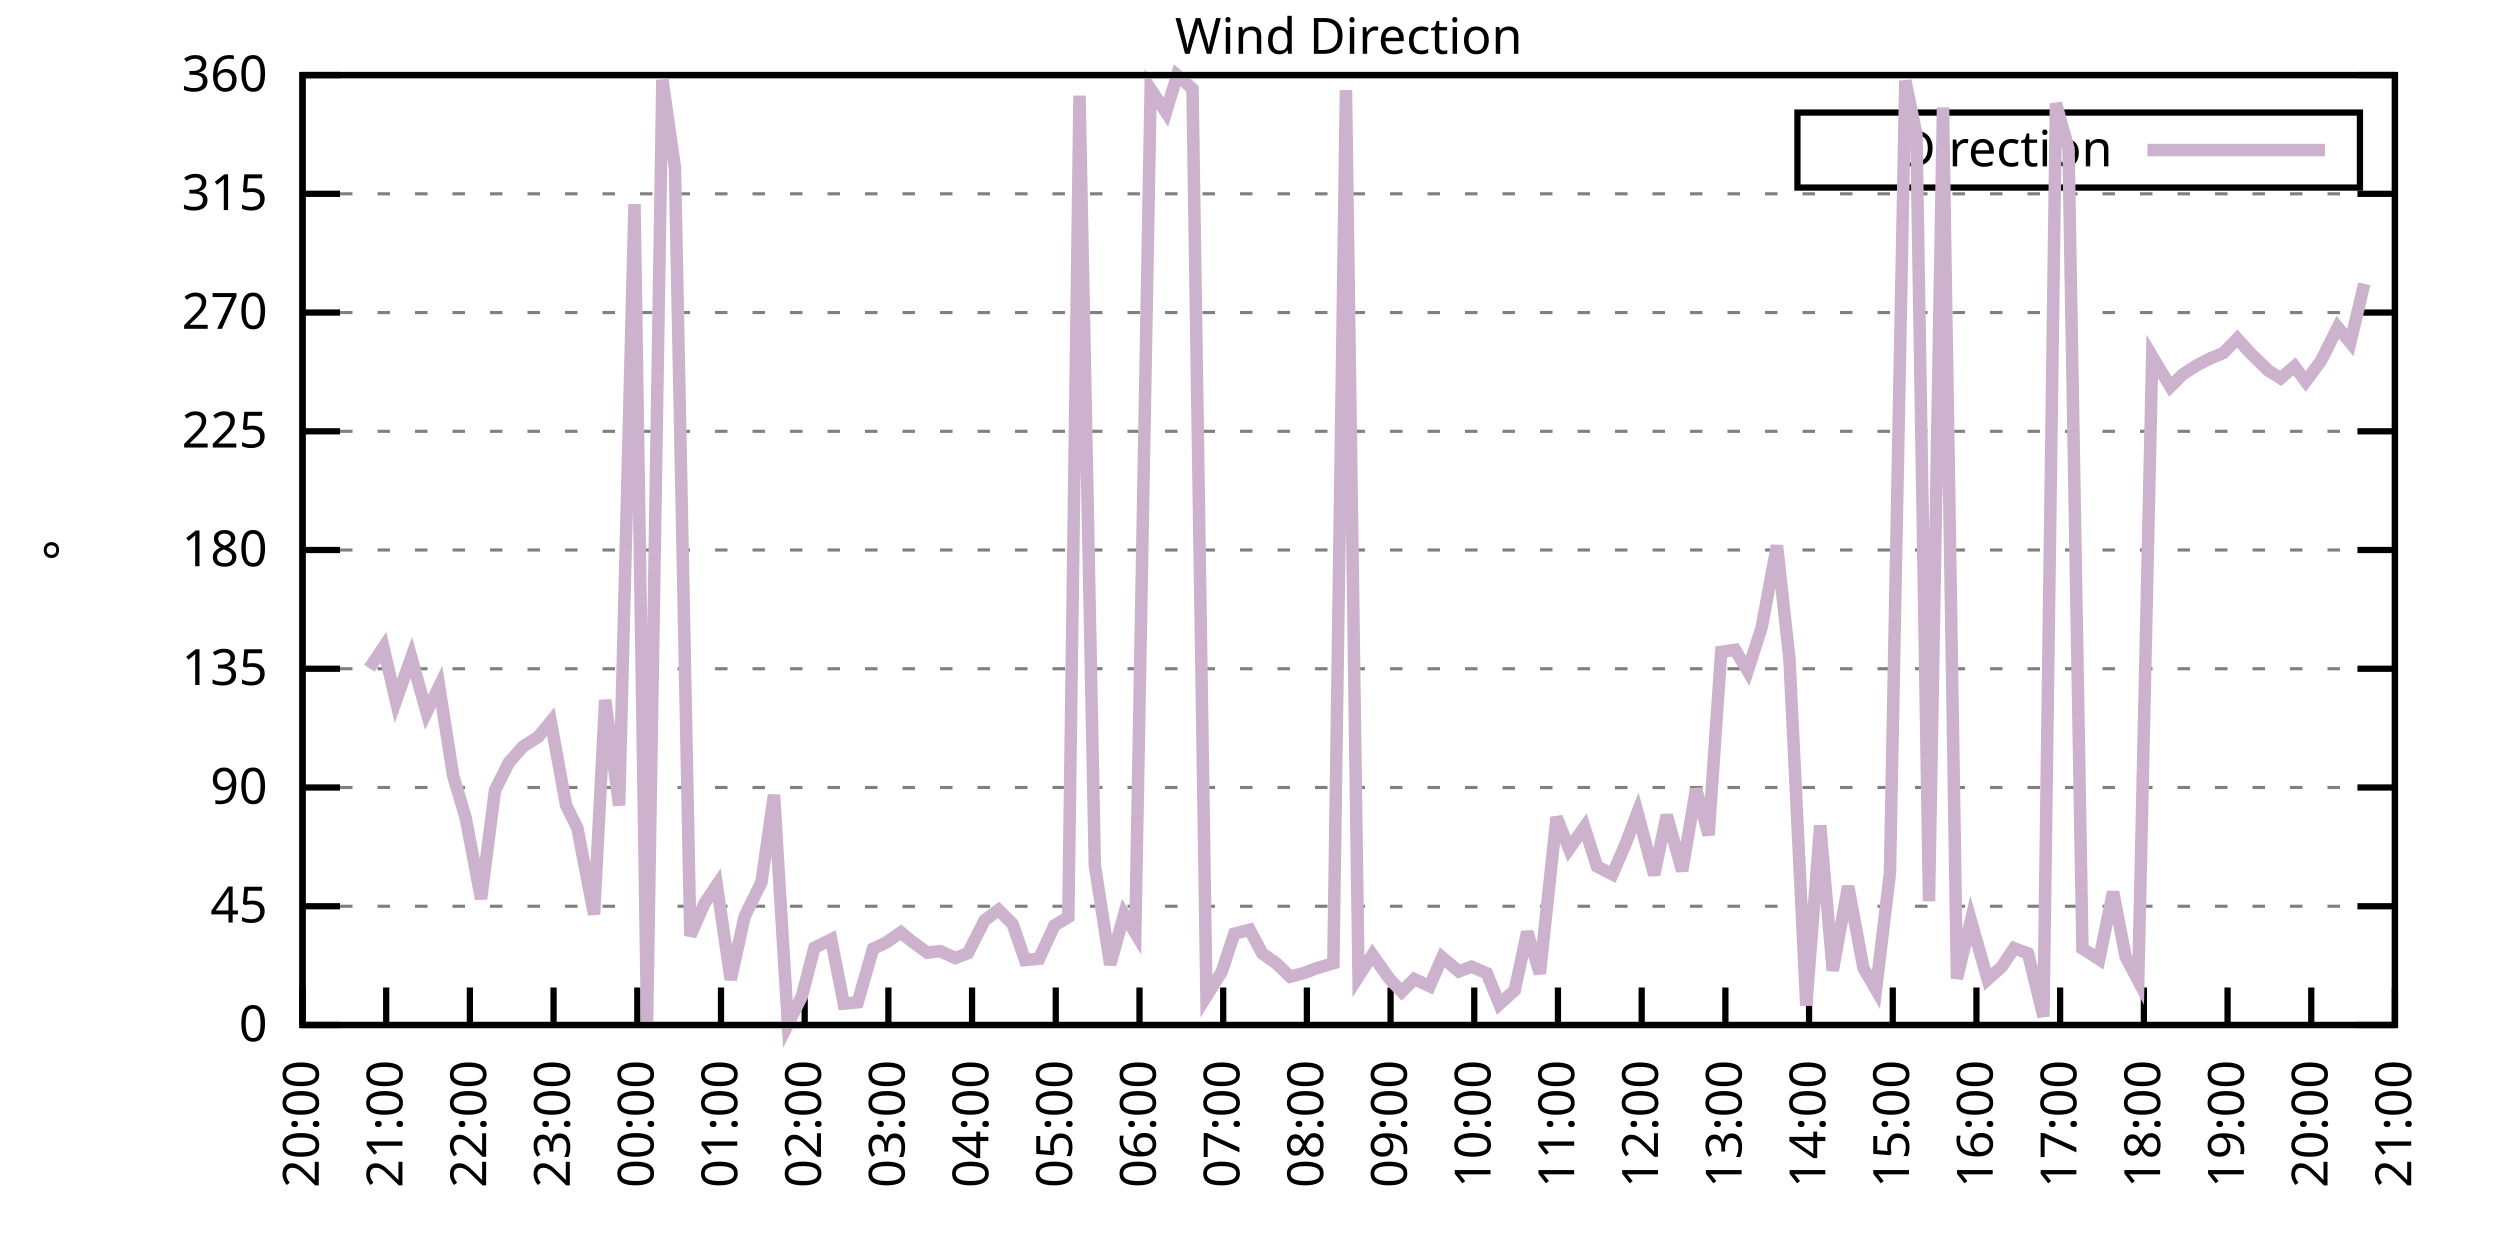
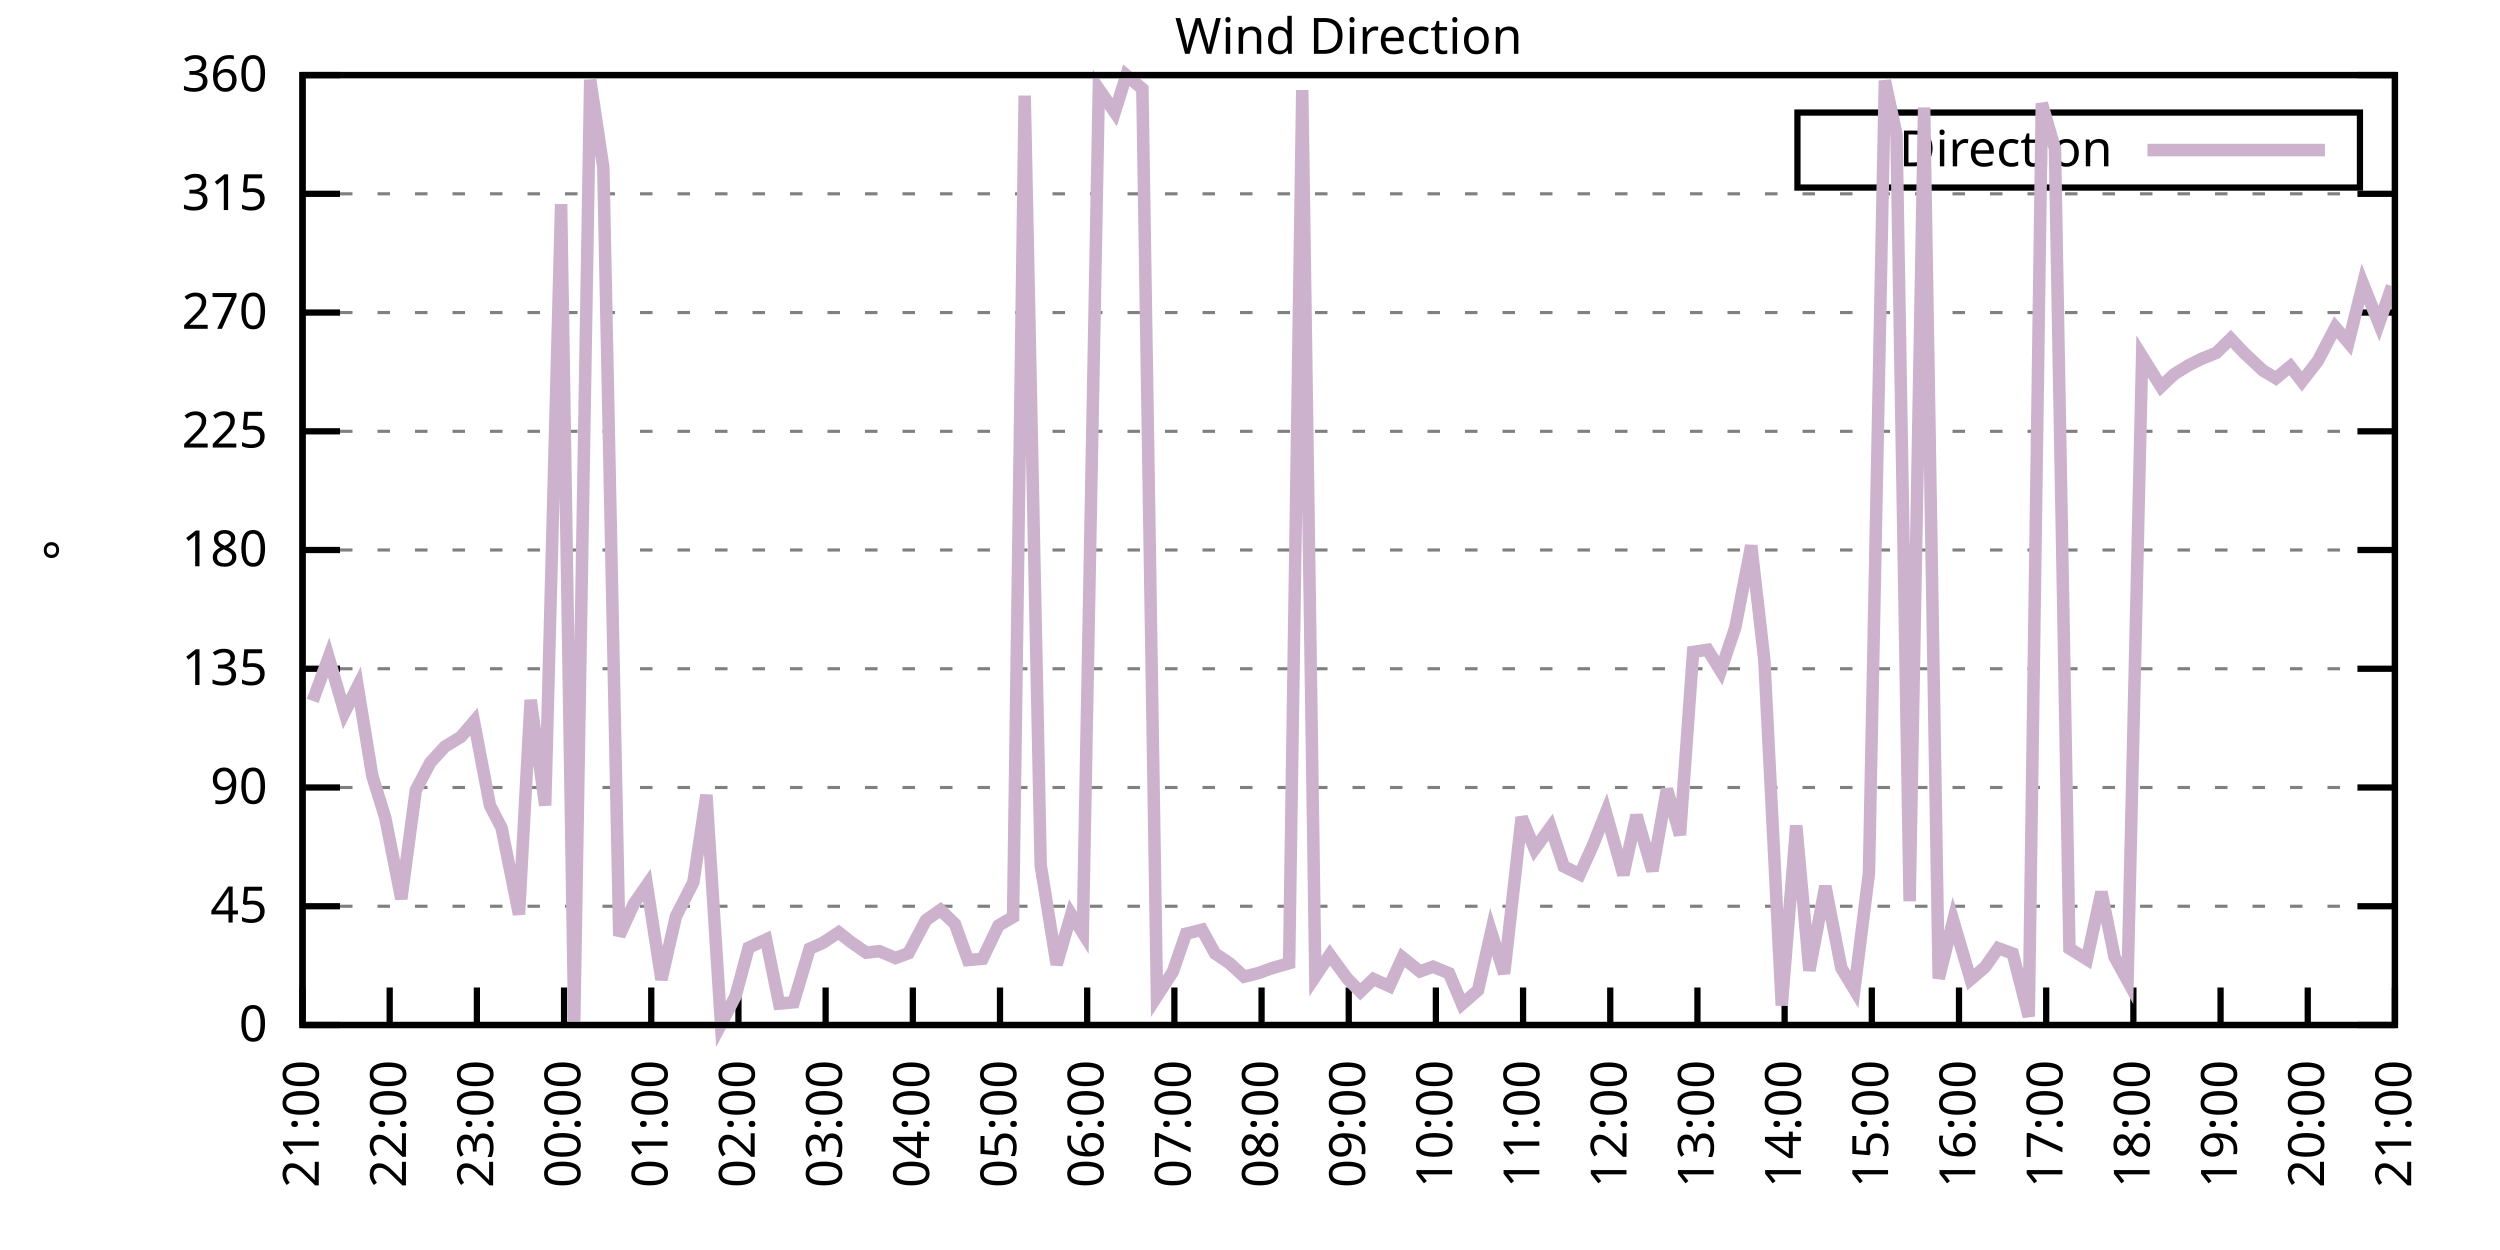
<svg xmlns="http://www.w3.org/2000/svg" xmlns:xlink="http://www.w3.org/1999/xlink" width="400" height="200" viewBox="0 0 400 200">
  <g id="gnuplot_canvas">
    <rect x="0" y="0" width="400" height="200" fill="none" />
    <defs>
      <circle id="gpDot" r="0.5" stroke-width="0.5" stroke="currentColor" />
      <path id="gpPt0" stroke-width="0.333" stroke="currentColor" d="M-1,0 h2 M0,-1 v2" />
      <path id="gpPt1" stroke-width="0.333" stroke="currentColor" d="M-1,-1 L1,1 M1,-1 L-1,1" />
      <path id="gpPt2" stroke-width="0.333" stroke="currentColor" d="M-1,0 L1,0 M0,-1 L0,1 M-1,-1 L1,1 M-1,1 L1,-1" />
      <rect id="gpPt3" stroke-width="0.333" stroke="currentColor" x="-1" y="-1" width="2" height="2" />
      <rect id="gpPt4" stroke-width="0.333" stroke="currentColor" fill="currentColor" x="-1" y="-1" width="2" height="2" />
      <circle id="gpPt5" stroke-width="0.333" stroke="currentColor" cx="0" cy="0" r="1" />
      <use xlink:href="#gpPt5" id="gpPt6" fill="currentColor" stroke="none" />
      <path id="gpPt7" stroke-width="0.333" stroke="currentColor" d="M0,-1.33 L-1.33,0.67 L1.33,0.67 z" />
      <use xlink:href="#gpPt7" id="gpPt8" fill="currentColor" stroke="none" />
      <use xlink:href="#gpPt7" id="gpPt9" stroke="currentColor" transform="rotate(180)" />
      <use xlink:href="#gpPt9" id="gpPt10" fill="currentColor" stroke="none" />
      <use xlink:href="#gpPt3" id="gpPt11" stroke="currentColor" transform="rotate(45)" />
      <use xlink:href="#gpPt11" id="gpPt12" fill="currentColor" stroke="none" />
      <path id="gpPt13" stroke-width="0.333" stroke="currentColor" d="M0,1.330 L1.265,0.411 L0.782,-1.067 L-0.782,-1.076 L-1.265,0.411 z" />
      <use xlink:href="#gpPt13" id="gpPt14" fill="currentColor" stroke="none" />
      <filter id="textbox" filterUnits="objectBoundingBox" x="0" y="0" height="1" width="1">
        <feFlood flood-color="white" flood-opacity="1" result="bgnd" />
        <feComposite in="SourceGraphic" in2="bgnd" operator="atop" />
      </filter>
      <filter id="greybox" filterUnits="objectBoundingBox" x="0" y="0" height="1" width="1">
        <feFlood flood-color="lightgrey" flood-opacity="1" result="grey" />
        <feComposite in="SourceGraphic" in2="grey" operator="atop" />
      </filter>
    </defs>
    <g fill="none" color="white" stroke="currentColor" stroke-width="1.00" stroke-linecap="butt" stroke-linejoin="miter">
</g>
    <g fill="none" color="black" stroke="currentColor" stroke-width="1.00" stroke-linecap="butt" stroke-linejoin="miter">
      <g stroke="none" shape-rendering="crispEdges">
        <polygon fill="rgb(255, 255, 255)" points="48.40,164.00 383.18,164.00 383.18,12.02 48.40,12.02 " />
      </g>
    </g>
    <g fill="none" color="black" stroke="currentColor" stroke-width="1.00" stroke-linecap="butt" stroke-linejoin="miter">
</g>
    <g fill="none" color="black" stroke="black" stroke-width="0.50" stroke-linecap="butt" stroke-linejoin="miter">
</g>
    <g fill="none" color="gray" stroke="currentColor" stroke-width="0.50" stroke-linecap="butt" stroke-linejoin="miter">
      <path stroke="gray" stroke-dasharray="2,4" class="gridline" d="M48.40,164.00 L383.19,164.00  " />
    </g>
    <g fill="none" color="gray" stroke="gray" stroke-width="1.00" stroke-linecap="butt" stroke-linejoin="miter">
</g>
    <g fill="none" color="black" stroke="currentColor" stroke-width="1.00" stroke-linecap="butt" stroke-linejoin="miter">
      <path stroke="black" d="M48.40,164.00 L54.40,164.00 M383.19,164.00 L377.19,164.00  " />
      <g transform="translate(42.80,166.60)" stroke="none" fill="black" font-family="Sans" font-size="8.00" text-anchor="end">
        <text>
          <tspan font-family="Sans"> 0</tspan>
        </text>
      </g>
    </g>
    <g fill="none" color="black" stroke="currentColor" stroke-width="1.00" stroke-linecap="butt" stroke-linejoin="miter">
</g>
    <g fill="none" color="black" stroke="black" stroke-width="0.50" stroke-linecap="butt" stroke-linejoin="miter">
</g>
    <g fill="none" color="gray" stroke="currentColor" stroke-width="0.50" stroke-linecap="butt" stroke-linejoin="miter">
      <path stroke="gray" stroke-dasharray="2,4" class="gridline" d="M48.40,145.00 L383.19,145.00  " />
    </g>
    <g fill="none" color="gray" stroke="gray" stroke-width="1.00" stroke-linecap="butt" stroke-linejoin="miter">
</g>
    <g fill="none" color="black" stroke="currentColor" stroke-width="1.00" stroke-linecap="butt" stroke-linejoin="miter">
      <path stroke="black" d="M48.40,145.00 L54.40,145.00 M383.19,145.00 L377.19,145.00  " />
      <g transform="translate(42.80,147.60)" stroke="none" fill="black" font-family="Sans" font-size="8.00" text-anchor="end">
        <text>
          <tspan font-family="Sans"> 45</tspan>
        </text>
      </g>
    </g>
    <g fill="none" color="black" stroke="currentColor" stroke-width="1.00" stroke-linecap="butt" stroke-linejoin="miter">
</g>
    <g fill="none" color="black" stroke="black" stroke-width="0.50" stroke-linecap="butt" stroke-linejoin="miter">
</g>
    <g fill="none" color="gray" stroke="currentColor" stroke-width="0.50" stroke-linecap="butt" stroke-linejoin="miter">
      <path stroke="gray" stroke-dasharray="2,4" class="gridline" d="M48.40,126.00 L383.19,126.00  " />
    </g>
    <g fill="none" color="gray" stroke="gray" stroke-width="1.00" stroke-linecap="butt" stroke-linejoin="miter">
</g>
    <g fill="none" color="black" stroke="currentColor" stroke-width="1.00" stroke-linecap="butt" stroke-linejoin="miter">
      <path stroke="black" d="M48.40,126.00 L54.40,126.00 M383.19,126.00 L377.19,126.00  " />
      <g transform="translate(42.80,128.60)" stroke="none" fill="black" font-family="Sans" font-size="8.00" text-anchor="end">
        <text>
          <tspan font-family="Sans"> 90</tspan>
        </text>
      </g>
    </g>
    <g fill="none" color="black" stroke="currentColor" stroke-width="1.00" stroke-linecap="butt" stroke-linejoin="miter">
</g>
    <g fill="none" color="black" stroke="black" stroke-width="0.50" stroke-linecap="butt" stroke-linejoin="miter">
</g>
    <g fill="none" color="gray" stroke="currentColor" stroke-width="0.50" stroke-linecap="butt" stroke-linejoin="miter">
      <path stroke="gray" stroke-dasharray="2,4" class="gridline" d="M48.40,107.00 L383.19,107.00  " />
    </g>
    <g fill="none" color="gray" stroke="gray" stroke-width="1.00" stroke-linecap="butt" stroke-linejoin="miter">
</g>
    <g fill="none" color="black" stroke="currentColor" stroke-width="1.00" stroke-linecap="butt" stroke-linejoin="miter">
      <path stroke="black" d="M48.40,107.00 L54.40,107.00 M383.19,107.00 L377.19,107.00  " />
      <g transform="translate(42.80,109.60)" stroke="none" fill="black" font-family="Sans" font-size="8.00" text-anchor="end">
        <text>
          <tspan font-family="Sans"> 135</tspan>
        </text>
      </g>
    </g>
    <g fill="none" color="black" stroke="currentColor" stroke-width="1.00" stroke-linecap="butt" stroke-linejoin="miter">
</g>
    <g fill="none" color="black" stroke="black" stroke-width="0.50" stroke-linecap="butt" stroke-linejoin="miter">
</g>
    <g fill="none" color="gray" stroke="currentColor" stroke-width="0.50" stroke-linecap="butt" stroke-linejoin="miter">
      <path stroke="gray" stroke-dasharray="2,4" class="gridline" d="M48.40,88.00 L383.19,88.00  " />
    </g>
    <g fill="none" color="gray" stroke="gray" stroke-width="1.00" stroke-linecap="butt" stroke-linejoin="miter">
</g>
    <g fill="none" color="black" stroke="currentColor" stroke-width="1.00" stroke-linecap="butt" stroke-linejoin="miter">
      <path stroke="black" d="M48.40,88.00 L54.40,88.00 M383.19,88.00 L377.19,88.00  " />
      <g transform="translate(42.80,90.60)" stroke="none" fill="black" font-family="Sans" font-size="8.00" text-anchor="end">
        <text>
          <tspan font-family="Sans"> 180</tspan>
        </text>
      </g>
    </g>
    <g fill="none" color="black" stroke="currentColor" stroke-width="1.00" stroke-linecap="butt" stroke-linejoin="miter">
</g>
    <g fill="none" color="black" stroke="black" stroke-width="0.50" stroke-linecap="butt" stroke-linejoin="miter">
</g>
    <g fill="none" color="gray" stroke="currentColor" stroke-width="0.50" stroke-linecap="butt" stroke-linejoin="miter">
      <path stroke="gray" stroke-dasharray="2,4" class="gridline" d="M48.40,69.01 L383.19,69.01  " />
    </g>
    <g fill="none" color="gray" stroke="gray" stroke-width="1.00" stroke-linecap="butt" stroke-linejoin="miter">
</g>
    <g fill="none" color="black" stroke="currentColor" stroke-width="1.00" stroke-linecap="butt" stroke-linejoin="miter">
      <path stroke="black" d="M48.40,69.01 L54.40,69.01 M383.19,69.01 L377.19,69.01  " />
      <g transform="translate(42.80,71.61)" stroke="none" fill="black" font-family="Sans" font-size="8.00" text-anchor="end">
        <text>
          <tspan font-family="Sans"> 225</tspan>
        </text>
      </g>
    </g>
    <g fill="none" color="black" stroke="currentColor" stroke-width="1.00" stroke-linecap="butt" stroke-linejoin="miter">
</g>
    <g fill="none" color="black" stroke="black" stroke-width="0.50" stroke-linecap="butt" stroke-linejoin="miter">
</g>
    <g fill="none" color="gray" stroke="currentColor" stroke-width="0.50" stroke-linecap="butt" stroke-linejoin="miter">
      <path stroke="gray" stroke-dasharray="2,4" class="gridline" d="M48.40,50.01 L383.19,50.01  " />
    </g>
    <g fill="none" color="gray" stroke="gray" stroke-width="1.00" stroke-linecap="butt" stroke-linejoin="miter">
</g>
    <g fill="none" color="black" stroke="currentColor" stroke-width="1.00" stroke-linecap="butt" stroke-linejoin="miter">
      <path stroke="black" d="M48.40,50.01 L54.40,50.01 M383.19,50.01 L377.19,50.01  " />
      <g transform="translate(42.80,52.61)" stroke="none" fill="black" font-family="Sans" font-size="8.00" text-anchor="end">
        <text>
          <tspan font-family="Sans"> 270</tspan>
        </text>
      </g>
    </g>
    <g fill="none" color="black" stroke="currentColor" stroke-width="1.00" stroke-linecap="butt" stroke-linejoin="miter">
</g>
    <g fill="none" color="black" stroke="black" stroke-width="0.50" stroke-linecap="butt" stroke-linejoin="miter">
</g>
    <g fill="none" color="gray" stroke="currentColor" stroke-width="0.50" stroke-linecap="butt" stroke-linejoin="miter">
      <path stroke="gray" stroke-dasharray="2,4" class="gridline" d="M48.40,31.01 L383.19,31.01  " />
    </g>
    <g fill="none" color="gray" stroke="gray" stroke-width="1.00" stroke-linecap="butt" stroke-linejoin="miter">
</g>
    <g fill="none" color="black" stroke="currentColor" stroke-width="1.00" stroke-linecap="butt" stroke-linejoin="miter">
      <path stroke="black" d="M48.40,31.01 L54.40,31.01 M383.19,31.01 L377.19,31.01  " />
      <g transform="translate(42.80,33.61)" stroke="none" fill="black" font-family="Sans" font-size="8.00" text-anchor="end">
        <text>
          <tspan font-family="Sans"> 315</tspan>
        </text>
      </g>
    </g>
    <g fill="none" color="black" stroke="currentColor" stroke-width="1.00" stroke-linecap="butt" stroke-linejoin="miter">
</g>
    <g fill="none" color="black" stroke="black" stroke-width="0.50" stroke-linecap="butt" stroke-linejoin="miter">
</g>
    <g fill="none" color="gray" stroke="currentColor" stroke-width="0.50" stroke-linecap="butt" stroke-linejoin="miter">
      <path stroke="gray" stroke-dasharray="2,4" class="gridline" d="M48.40,12.01 L383.19,12.01  " />
    </g>
    <g fill="none" color="gray" stroke="gray" stroke-width="1.00" stroke-linecap="butt" stroke-linejoin="miter">
</g>
    <g fill="none" color="black" stroke="currentColor" stroke-width="1.00" stroke-linecap="butt" stroke-linejoin="miter">
      <path stroke="black" d="M48.40,12.01 L54.40,12.01 M383.19,12.01 L377.19,12.01  " />
      <g transform="translate(42.80,14.61)" stroke="none" fill="black" font-family="Sans" font-size="8.00" text-anchor="end">
        <text>
          <tspan font-family="Sans"> 360</tspan>
        </text>
      </g>
    </g>
    <g fill="none" color="black" stroke="currentColor" stroke-width="1.00" stroke-linecap="butt" stroke-linejoin="miter">
      <path stroke="black" d="M48.40,164.00 L48.40,158.00  " />
      <g transform="translate(51.00,169.60) rotate(270.00)" stroke="none" fill="black" font-family="Sans" font-size="8.00" text-anchor="end">
        <text>
-           <tspan font-family="Sans">20:00</tspan>
-         </text>
-       </g>
-     </g>
-     <g fill="none" color="black" stroke="currentColor" stroke-width="1.00" stroke-linecap="butt" stroke-linejoin="miter">
-       <path stroke="black" d="M61.79,164.00 L61.79,158.00  " />
-       <g transform="translate(64.39,169.60) rotate(270.00)" stroke="none" fill="black" font-family="Sans" font-size="8.00" text-anchor="end">
-         <text>
          <tspan font-family="Sans">21:00</tspan>
        </text>
      </g>
    </g>
    <g fill="none" color="black" stroke="currentColor" stroke-width="1.00" stroke-linecap="butt" stroke-linejoin="miter">
-       <path stroke="black" d="M75.18,164.00 L75.18,158.00  " />
-       <g transform="translate(77.78,169.60) rotate(270.00)" stroke="none" fill="black" font-family="Sans" font-size="8.00" text-anchor="end">
+       <path stroke="black" d="M62.35,164.00 L62.35,158.00  " />
+       <g transform="translate(64.95,169.60) rotate(270.00)" stroke="none" fill="black" font-family="Sans" font-size="8.00" text-anchor="end">
        <text>
          <tspan font-family="Sans">22:00</tspan>
        </text>
      </g>
    </g>
    <g fill="none" color="black" stroke="currentColor" stroke-width="1.00" stroke-linecap="butt" stroke-linejoin="miter">
-       <path stroke="black" d="M88.57,164.00 L88.57,158.00  " />
-       <g transform="translate(91.17,169.60) rotate(270.00)" stroke="none" fill="black" font-family="Sans" font-size="8.00" text-anchor="end">
+       <path stroke="black" d="M76.30,164.00 L76.30,158.00  " />
+       <g transform="translate(78.90,169.60) rotate(270.00)" stroke="none" fill="black" font-family="Sans" font-size="8.00" text-anchor="end">
        <text>
          <tspan font-family="Sans">23:00</tspan>
        </text>
      </g>
    </g>
    <g fill="none" color="black" stroke="currentColor" stroke-width="1.00" stroke-linecap="butt" stroke-linejoin="miter">
-       <path stroke="black" d="M101.97,164.00 L101.97,158.00  " />
-       <g transform="translate(104.57,169.60) rotate(270.00)" stroke="none" fill="black" font-family="Sans" font-size="8.00" text-anchor="end">
+       <path stroke="black" d="M90.25,164.00 L90.25,158.00  " />
+       <g transform="translate(92.85,169.60) rotate(270.00)" stroke="none" fill="black" font-family="Sans" font-size="8.00" text-anchor="end">
        <text>
          <tspan font-family="Sans">00:00</tspan>
        </text>
      </g>
    </g>
    <g fill="none" color="black" stroke="currentColor" stroke-width="1.00" stroke-linecap="butt" stroke-linejoin="miter">
-       <path stroke="black" d="M115.36,164.00 L115.36,158.00  " />
-       <g transform="translate(117.96,169.60) rotate(270.00)" stroke="none" fill="black" font-family="Sans" font-size="8.00" text-anchor="end">
+       <path stroke="black" d="M104.20,164.00 L104.20,158.00  " />
+       <g transform="translate(106.80,169.60) rotate(270.00)" stroke="none" fill="black" font-family="Sans" font-size="8.00" text-anchor="end">
        <text>
          <tspan font-family="Sans">01:00</tspan>
        </text>
      </g>
    </g>
    <g fill="none" color="black" stroke="currentColor" stroke-width="1.00" stroke-linecap="butt" stroke-linejoin="miter">
-       <path stroke="black" d="M128.75,164.00 L128.75,158.00  " />
-       <g transform="translate(131.35,169.60) rotate(270.00)" stroke="none" fill="black" font-family="Sans" font-size="8.00" text-anchor="end">
+       <path stroke="black" d="M118.15,164.00 L118.15,158.00  " />
+       <g transform="translate(120.75,169.60) rotate(270.00)" stroke="none" fill="black" font-family="Sans" font-size="8.00" text-anchor="end">
        <text>
          <tspan font-family="Sans">02:00</tspan>
        </text>
      </g>
    </g>
    <g fill="none" color="black" stroke="currentColor" stroke-width="1.00" stroke-linecap="butt" stroke-linejoin="miter">
-       <path stroke="black" d="M142.14,164.00 L142.14,158.00  " />
-       <g transform="translate(144.74,169.60) rotate(270.00)" stroke="none" fill="black" font-family="Sans" font-size="8.00" text-anchor="end">
+       <path stroke="black" d="M132.10,164.00 L132.10,158.00  " />
+       <g transform="translate(134.70,169.60) rotate(270.00)" stroke="none" fill="black" font-family="Sans" font-size="8.00" text-anchor="end">
        <text>
          <tspan font-family="Sans">03:00</tspan>
        </text>
      </g>
    </g>
    <g fill="none" color="black" stroke="currentColor" stroke-width="1.00" stroke-linecap="butt" stroke-linejoin="miter">
-       <path stroke="black" d="M155.53,164.00 L155.53,158.00  " />
-       <g transform="translate(158.13,169.60) rotate(270.00)" stroke="none" fill="black" font-family="Sans" font-size="8.00" text-anchor="end">
+       <path stroke="black" d="M146.05,164.00 L146.05,158.00  " />
+       <g transform="translate(148.65,169.60) rotate(270.00)" stroke="none" fill="black" font-family="Sans" font-size="8.00" text-anchor="end">
        <text>
          <tspan font-family="Sans">04:00</tspan>
        </text>
      </g>
    </g>
    <g fill="none" color="black" stroke="currentColor" stroke-width="1.00" stroke-linecap="butt" stroke-linejoin="miter">
-       <path stroke="black" d="M168.92,164.00 L168.92,158.00  " />
-       <g transform="translate(171.52,169.60) rotate(270.00)" stroke="none" fill="black" font-family="Sans" font-size="8.00" text-anchor="end">
+       <path stroke="black" d="M160.00,164.00 L160.00,158.00  " />
+       <g transform="translate(162.60,169.60) rotate(270.00)" stroke="none" fill="black" font-family="Sans" font-size="8.00" text-anchor="end">
        <text>
          <tspan font-family="Sans">05:00</tspan>
        </text>
      </g>
    </g>
    <g fill="none" color="black" stroke="currentColor" stroke-width="1.00" stroke-linecap="butt" stroke-linejoin="miter">
-       <path stroke="black" d="M182.32,164.00 L182.32,158.00  " />
-       <g transform="translate(184.92,169.60) rotate(270.00)" stroke="none" fill="black" font-family="Sans" font-size="8.00" text-anchor="end">
+       <path stroke="black" d="M173.95,164.00 L173.95,158.00  " />
+       <g transform="translate(176.55,169.60) rotate(270.00)" stroke="none" fill="black" font-family="Sans" font-size="8.00" text-anchor="end">
        <text>
          <tspan font-family="Sans">06:00</tspan>
        </text>
      </g>
    </g>
    <g fill="none" color="black" stroke="currentColor" stroke-width="1.00" stroke-linecap="butt" stroke-linejoin="miter">
-       <path stroke="black" d="M195.71,164.00 L195.71,158.00  " />
-       <g transform="translate(198.31,169.60) rotate(270.00)" stroke="none" fill="black" font-family="Sans" font-size="8.00" text-anchor="end">
+       <path stroke="black" d="M187.90,164.00 L187.90,158.00  " />
+       <g transform="translate(190.50,169.60) rotate(270.00)" stroke="none" fill="black" font-family="Sans" font-size="8.00" text-anchor="end">
        <text>
          <tspan font-family="Sans">07:00</tspan>
        </text>
      </g>
    </g>
    <g fill="none" color="black" stroke="currentColor" stroke-width="1.00" stroke-linecap="butt" stroke-linejoin="miter">
-       <path stroke="black" d="M209.10,164.00 L209.10,158.00  " />
-       <g transform="translate(211.70,169.60) rotate(270.00)" stroke="none" fill="black" font-family="Sans" font-size="8.00" text-anchor="end">
+       <path stroke="black" d="M201.85,164.00 L201.85,158.00  " />
+       <g transform="translate(204.45,169.60) rotate(270.00)" stroke="none" fill="black" font-family="Sans" font-size="8.00" text-anchor="end">
        <text>
          <tspan font-family="Sans">08:00</tspan>
        </text>
      </g>
    </g>
    <g fill="none" color="black" stroke="currentColor" stroke-width="1.00" stroke-linecap="butt" stroke-linejoin="miter">
-       <path stroke="black" d="M222.49,164.00 L222.49,158.00  " />
-       <g transform="translate(225.09,169.60) rotate(270.00)" stroke="none" fill="black" font-family="Sans" font-size="8.00" text-anchor="end">
+       <path stroke="black" d="M215.80,164.00 L215.80,158.00  " />
+       <g transform="translate(218.40,169.60) rotate(270.00)" stroke="none" fill="black" font-family="Sans" font-size="8.00" text-anchor="end">
        <text>
          <tspan font-family="Sans">09:00</tspan>
        </text>
      </g>
    </g>
    <g fill="none" color="black" stroke="currentColor" stroke-width="1.00" stroke-linecap="butt" stroke-linejoin="miter">
-       <path stroke="black" d="M235.88,164.00 L235.88,158.00  " />
-       <g transform="translate(238.48,169.60) rotate(270.00)" stroke="none" fill="black" font-family="Sans" font-size="8.00" text-anchor="end">
+       <path stroke="black" d="M229.74,164.00 L229.74,158.00  " />
+       <g transform="translate(232.34,169.60) rotate(270.00)" stroke="none" fill="black" font-family="Sans" font-size="8.00" text-anchor="end">
        <text>
          <tspan font-family="Sans">10:00</tspan>
        </text>
      </g>
    </g>
    <g fill="none" color="black" stroke="currentColor" stroke-width="1.00" stroke-linecap="butt" stroke-linejoin="miter">
-       <path stroke="black" d="M249.27,164.00 L249.27,158.00  " />
-       <g transform="translate(251.87,169.60) rotate(270.00)" stroke="none" fill="black" font-family="Sans" font-size="8.00" text-anchor="end">
+       <path stroke="black" d="M243.69,164.00 L243.69,158.00  " />
+       <g transform="translate(246.29,169.60) rotate(270.00)" stroke="none" fill="black" font-family="Sans" font-size="8.00" text-anchor="end">
        <text>
          <tspan font-family="Sans">11:00</tspan>
        </text>
      </g>
    </g>
    <g fill="none" color="black" stroke="currentColor" stroke-width="1.00" stroke-linecap="butt" stroke-linejoin="miter">
-       <path stroke="black" d="M262.67,164.00 L262.67,158.00  " />
-       <g transform="translate(265.27,169.60) rotate(270.00)" stroke="none" fill="black" font-family="Sans" font-size="8.00" text-anchor="end">
+       <path stroke="black" d="M257.64,164.00 L257.64,158.00  " />
+       <g transform="translate(260.24,169.60) rotate(270.00)" stroke="none" fill="black" font-family="Sans" font-size="8.00" text-anchor="end">
        <text>
          <tspan font-family="Sans">12:00</tspan>
        </text>
      </g>
    </g>
    <g fill="none" color="black" stroke="currentColor" stroke-width="1.00" stroke-linecap="butt" stroke-linejoin="miter">
-       <path stroke="black" d="M276.06,164.00 L276.06,158.00  " />
-       <g transform="translate(278.66,169.60) rotate(270.00)" stroke="none" fill="black" font-family="Sans" font-size="8.00" text-anchor="end">
+       <path stroke="black" d="M271.59,164.00 L271.59,158.00  " />
+       <g transform="translate(274.19,169.60) rotate(270.00)" stroke="none" fill="black" font-family="Sans" font-size="8.00" text-anchor="end">
        <text>
          <tspan font-family="Sans">13:00</tspan>
        </text>
      </g>
    </g>
    <g fill="none" color="black" stroke="currentColor" stroke-width="1.00" stroke-linecap="butt" stroke-linejoin="miter">
-       <path stroke="black" d="M289.45,164.00 L289.45,158.00  " />
-       <g transform="translate(292.05,169.60) rotate(270.00)" stroke="none" fill="black" font-family="Sans" font-size="8.00" text-anchor="end">
+       <path stroke="black" d="M285.54,164.00 L285.54,158.00  " />
+       <g transform="translate(288.14,169.60) rotate(270.00)" stroke="none" fill="black" font-family="Sans" font-size="8.00" text-anchor="end">
        <text>
          <tspan font-family="Sans">14:00</tspan>
        </text>
      </g>
    </g>
    <g fill="none" color="black" stroke="currentColor" stroke-width="1.00" stroke-linecap="butt" stroke-linejoin="miter">
-       <path stroke="black" d="M302.84,164.00 L302.84,158.00  " />
-       <g transform="translate(305.44,169.60) rotate(270.00)" stroke="none" fill="black" font-family="Sans" font-size="8.00" text-anchor="end">
+       <path stroke="black" d="M299.49,164.00 L299.49,158.00  " />
+       <g transform="translate(302.09,169.60) rotate(270.00)" stroke="none" fill="black" font-family="Sans" font-size="8.00" text-anchor="end">
        <text>
          <tspan font-family="Sans">15:00</tspan>
        </text>
      </g>
    </g>
    <g fill="none" color="black" stroke="currentColor" stroke-width="1.00" stroke-linecap="butt" stroke-linejoin="miter">
-       <path stroke="black" d="M316.23,164.00 L316.23,158.00  " />
-       <g transform="translate(318.83,169.60) rotate(270.00)" stroke="none" fill="black" font-family="Sans" font-size="8.00" text-anchor="end">
+       <path stroke="black" d="M313.44,164.00 L313.44,158.00  " />
+       <g transform="translate(316.04,169.60) rotate(270.00)" stroke="none" fill="black" font-family="Sans" font-size="8.00" text-anchor="end">
        <text>
          <tspan font-family="Sans">16:00</tspan>
        </text>
      </g>
    </g>
    <g fill="none" color="black" stroke="currentColor" stroke-width="1.00" stroke-linecap="butt" stroke-linejoin="miter">
-       <path stroke="black" d="M329.62,164.00 L329.62,158.00  " />
-       <g transform="translate(332.22,169.60) rotate(270.00)" stroke="none" fill="black" font-family="Sans" font-size="8.00" text-anchor="end">
+       <path stroke="black" d="M327.39,164.00 L327.39,158.00  " />
+       <g transform="translate(329.99,169.60) rotate(270.00)" stroke="none" fill="black" font-family="Sans" font-size="8.00" text-anchor="end">
        <text>
          <tspan font-family="Sans">17:00</tspan>
        </text>
      </g>
    </g>
    <g fill="none" color="black" stroke="currentColor" stroke-width="1.00" stroke-linecap="butt" stroke-linejoin="miter">
-       <path stroke="black" d="M343.02,164.00 L343.02,158.00  " />
-       <g transform="translate(345.62,169.60) rotate(270.00)" stroke="none" fill="black" font-family="Sans" font-size="8.00" text-anchor="end">
+       <path stroke="black" d="M341.34,164.00 L341.34,158.00  " />
+       <g transform="translate(343.94,169.60) rotate(270.00)" stroke="none" fill="black" font-family="Sans" font-size="8.00" text-anchor="end">
        <text>
          <tspan font-family="Sans">18:00</tspan>
        </text>
      </g>
    </g>
    <g fill="none" color="black" stroke="currentColor" stroke-width="1.00" stroke-linecap="butt" stroke-linejoin="miter">
-       <path stroke="black" d="M356.41,164.00 L356.41,158.00  " />
-       <g transform="translate(359.01,169.60) rotate(270.00)" stroke="none" fill="black" font-family="Sans" font-size="8.00" text-anchor="end">
+       <path stroke="black" d="M355.29,164.00 L355.29,158.00  " />
+       <g transform="translate(357.89,169.60) rotate(270.00)" stroke="none" fill="black" font-family="Sans" font-size="8.00" text-anchor="end">
        <text>
          <tspan font-family="Sans">19:00</tspan>
        </text>
      </g>
    </g>
    <g fill="none" color="black" stroke="currentColor" stroke-width="1.00" stroke-linecap="butt" stroke-linejoin="miter">
-       <path stroke="black" d="M369.80,164.00 L369.80,158.00  " />
-       <g transform="translate(372.40,169.60) rotate(270.00)" stroke="none" fill="black" font-family="Sans" font-size="8.00" text-anchor="end">
+       <path stroke="black" d="M369.24,164.00 L369.24,158.00  " />
+       <g transform="translate(371.84,169.60) rotate(270.00)" stroke="none" fill="black" font-family="Sans" font-size="8.00" text-anchor="end">
        <text>
          <tspan font-family="Sans">20:00</tspan>
        </text>
      </g>
    </g>
    <g fill="none" color="black" stroke="currentColor" stroke-width="1.00" stroke-linecap="butt" stroke-linejoin="miter">
      <path stroke="black" d="M383.19,164.00 L383.19,158.00  " />
      <g transform="translate(385.79,169.60) rotate(270.00)" stroke="none" fill="black" font-family="Sans" font-size="8.00" text-anchor="end">
        <text>
          <tspan font-family="Sans">21:00</tspan>
        </text>
      </g>
    </g>
    <g fill="none" color="black" stroke="currentColor" stroke-width="1.00" stroke-linecap="butt" stroke-linejoin="miter">
</g>
    <g fill="none" color="black" stroke="currentColor" stroke-width="1.00" stroke-linecap="butt" stroke-linejoin="miter">
      <path stroke="black" d="M48.40,12.01 L48.40,164.00 L383.19,164.00 L383.19,12.01 L48.40,12.01 Z  " />
    </g>
    <g fill="none" color="black" stroke="currentColor" stroke-width="1.00" stroke-linecap="butt" stroke-linejoin="miter">
</g>
    <g fill="none" color="black" stroke="currentColor" stroke-width="1.00" stroke-linecap="butt" stroke-linejoin="miter">
      <path stroke="black" d="M287.59,30.01 L287.59,18.01 L377.59,18.01 L377.59,30.01 L287.59,30.01 Z  " />
    </g>
    <g id="Wind_direction_plot_1">
      <g fill="none" color="white" stroke="black" stroke-width="2.00" stroke-linecap="butt" stroke-linejoin="miter">
</g>
      <g fill="none" color="black" stroke="currentColor" stroke-width="2.00" stroke-linecap="butt" stroke-linejoin="miter">
        <g transform="translate(337.99,26.61)" stroke="none" fill="black" font-family="Sans" font-size="8.00" text-anchor="end">
          <text>
            <tspan font-family="Sans">Direction</tspan>
          </text>
        </g>
      </g>
      <g fill="none" color="black" stroke="currentColor" stroke-width="2.00" stroke-linecap="butt" stroke-linejoin="miter">
-         <path stroke="rgb(204, 178, 204)" d="M343.59,24.01 L371.99,24.01 M59.11,106.92 L61.35,103.58 L63.35,112.15 L65.81,105.19 L68.26,113.97 L70.27,109.83   L72.50,124.10 L74.51,130.86 L76.97,143.82 L79.20,126.42 L81.43,121.99 L83.66,119.46 L86.12,117.90 L88.13,115.45   L90.58,128.87 L92.37,132.46 L95.05,146.31 L96.83,111.99 L99.06,128.87 L101.52,32.66 L103.53,163.49 L105.98,12.77   L107.99,26.79 L110.45,149.73 L112.68,144.62 L114.69,141.62 L116.92,156.74 L119.15,146.61 L121.83,141.16 L123.84,127.18   L126.07,163.87 L128.30,159.40 L130.31,151.63 L132.99,150.32 L135.00,160.58 L137.23,160.37 L139.69,151.80 L141.69,150.87   L144.15,149.18 L145.94,150.66 L148.39,152.43 L150.40,152.18 L152.85,153.28 L154.86,152.52 L157.54,147.24 L159.77,145.59   L162.01,147.83 L164.01,153.61 L166.25,153.40 L168.70,148.08 L170.93,146.73 L172.72,15.30 L175.17,138.42 L177.63,154.33   L179.86,146.31 L181.65,149.27 L184.10,14.25 L186.56,17.96 L188.34,12.05 L190.80,14.21 L193.03,159.40 L195.48,155.47   L197.49,149.39 L199.95,148.76 L201.96,152.56 L204.19,154.12 L206.42,156.27 L208.65,155.68 L210.66,154.92 L213.34,154.12   L215.35,14.42 L217.36,156.23 L219.59,152.77 L222.27,156.57 L224.28,158.68 L226.29,156.65 L228.74,157.79 L230.75,153.19   L233.43,155.43 L235.44,154.67 L237.89,155.72 L239.90,160.66 L242.36,158.43 L244.36,149.10 L246.37,155.77 L249.05,130.77   L251.06,135.84 L253.51,132.34 L255.52,138.63 L257.98,139.89 L259.99,135.29 L262.00,130.01 L264.67,139.98 L266.68,130.44   L269.14,139.34 L271.37,126.26 L273.38,133.60 L275.39,104.30 L277.62,103.96 L279.63,107.34 L281.86,100.42 L284.32,87.29   L286.32,105.57 L289.00,160.88 L291.23,132.08 L293.24,155.30 L295.70,141.79 L298.15,154.88 L300.16,158.34 L302.39,139.72   L304.85,12.90 L306.63,21.51 L308.64,144.20 L310.88,17.20 L313.11,156.57 L315.34,147.28 L318.02,156.70 L320.25,154.71   L322.26,151.71 L324.49,152.56 L326.95,162.65 L328.95,16.53 L330.96,23.79 L333.19,151.76 L335.87,153.49 L338.10,142.72   L340.11,153.11 L342.12,156.91 L344.35,57.02 L347.26,61.87 L349.26,59.89 L351.50,58.45 L353.51,57.40 L355.74,56.47   L357.97,54.19 L359.98,56.42 L362.88,59.25 L364.89,60.52 L367.12,58.62 L368.91,61.03 L371.36,57.73 L374.04,52.37   L376.05,54.82 L378.28,45.41  " />
+         <path stroke="rgb(204, 178, 204)" d="M343.59,24.01 L371.99,24.01 M50.03,112.15 L52.58,105.19 L55.14,113.97 L57.23,109.83 L59.56,124.10 L61.65,130.86   L64.21,143.82 L66.53,126.42 L68.86,121.99 L71.18,119.46 L73.74,117.90 L75.83,115.45 L78.39,128.87 L80.25,132.46   L83.04,146.31 L84.90,111.99 L87.23,128.87 L89.78,32.66 L91.88,163.49 L94.43,12.77 L96.53,26.79 L99.08,149.73   L101.41,144.62 L103.50,141.62 L105.83,156.74 L108.15,146.61 L110.94,141.16 L113.03,127.18 L115.36,163.87 L117.68,159.40   L119.78,151.63 L122.57,150.32 L124.66,160.58 L126.98,160.37 L129.54,151.80 L131.63,150.87 L134.19,149.18 L136.05,150.66   L138.61,152.43 L140.70,152.18 L143.26,153.28 L145.35,152.52 L148.14,147.24 L150.46,145.59 L152.79,147.83 L154.88,153.61   L157.21,153.40 L159.76,148.08 L162.09,146.73 L163.95,15.30 L166.51,138.42 L169.06,154.33 L171.39,146.31 L173.25,149.27   L175.81,14.25 L178.36,17.96 L180.22,12.05 L182.78,14.21 L185.11,159.40 L187.66,155.47 L189.76,149.39 L192.31,148.76   L194.41,152.56 L196.73,154.12 L199.06,156.27 L201.38,155.68 L203.47,154.92 L206.26,154.12 L208.36,14.42 L210.45,156.23   L212.77,152.77 L215.56,156.57 L217.65,158.68 L219.75,156.65 L222.30,157.79 L224.40,153.19 L227.19,155.43 L229.28,154.67   L231.84,155.72 L233.93,160.66 L236.49,158.43 L238.58,149.10 L240.67,155.77 L243.46,130.77 L245.55,135.84 L248.11,132.34   L250.20,138.63 L252.76,139.89 L254.85,135.29 L256.95,130.01 L259.74,139.98 L261.83,130.44 L264.39,139.34 L266.71,126.26   L268.80,133.60 L270.90,104.30 L273.22,103.96 L275.31,107.34 L277.64,100.42 L280.20,87.29 L282.29,105.57 L285.08,160.88   L287.40,132.08 L289.50,155.30 L292.05,141.79 L294.61,154.88 L296.70,158.34 L299.03,139.72 L301.58,12.90 L303.44,21.51   L305.54,144.20 L307.86,17.20 L310.19,156.57 L312.51,147.28 L315.30,156.70 L317.63,154.71 L319.72,151.71 L322.04,152.56   L324.60,162.65 L326.69,16.53 L328.79,23.79 L331.11,151.76 L333.90,153.49 L336.23,142.72 L338.32,153.11 L340.41,156.91   L342.74,57.02 L345.76,61.87 L347.85,59.89 L350.18,58.45 L352.27,57.40 L354.59,56.47 L356.92,54.19 L359.01,56.42   L362.03,59.25 L364.13,60.52 L366.45,58.62 L368.31,61.03 L370.87,57.73 L373.66,52.37 L375.75,54.82 L378.08,45.41   L380.63,51.78 L382.73,45.79  " />
      </g>
    </g>
    <g fill="none" color="black" stroke="currentColor" stroke-width="2.00" stroke-linecap="butt" stroke-linejoin="miter">
</g>
    <g fill="none" color="black" stroke="black" stroke-width="1.00" stroke-linecap="butt" stroke-linejoin="miter">
</g>
    <g fill="none" color="black" stroke="currentColor" stroke-width="1.00" stroke-linecap="butt" stroke-linejoin="miter">
      <path stroke="black" d="M48.40,12.01 L48.40,164.00 L383.19,164.00 L383.19,12.01 L48.40,12.01 Z  " />
      <g transform="translate(12.80,88.01) rotate(270.00)" stroke="none" fill="black" font-family="Sans" font-size="8.00" text-anchor="middle">
        <text>
          <tspan font-family="Sans">°</tspan>
        </text>
      </g>
    </g>
    <g fill="none" color="black" stroke="currentColor" stroke-width="1.00" stroke-linecap="butt" stroke-linejoin="miter">
</g>
    <g fill="none" color="black" stroke="currentColor" stroke-width="1.00" stroke-linecap="butt" stroke-linejoin="miter">
      <g transform="translate(215.79,8.61)" stroke="none" fill="black" font-family="Sans" font-size="8.00" text-anchor="middle">
        <text>
          <tspan font-family="Sans">Wind Direction</tspan>
        </text>
      </g>
    </g>
    <g fill="none" color="black" stroke="currentColor" stroke-width="1.00" stroke-linecap="butt" stroke-linejoin="miter">
</g>
  </g>
</svg>
